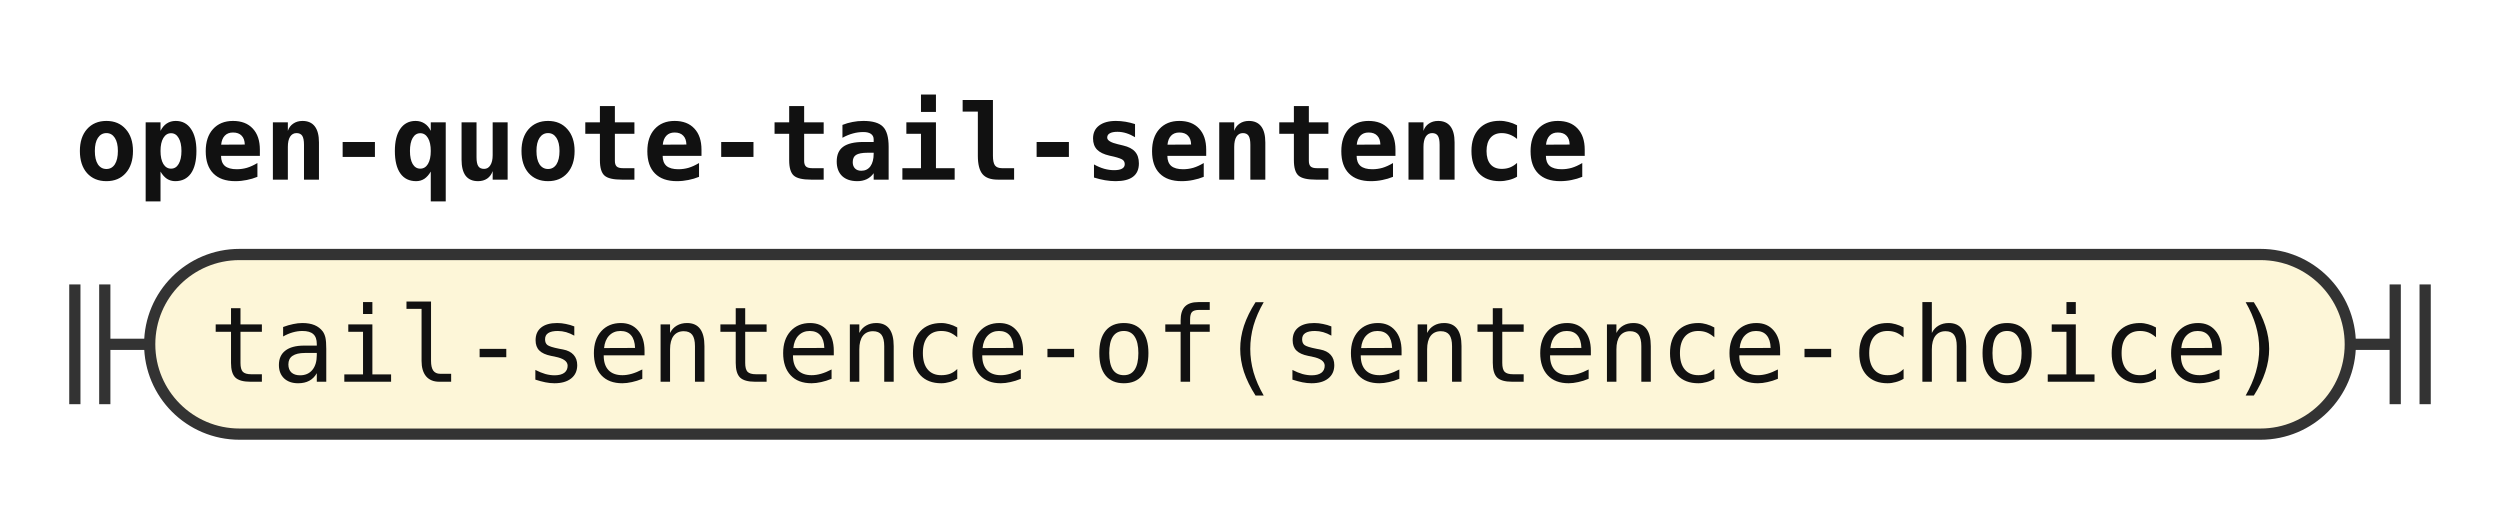
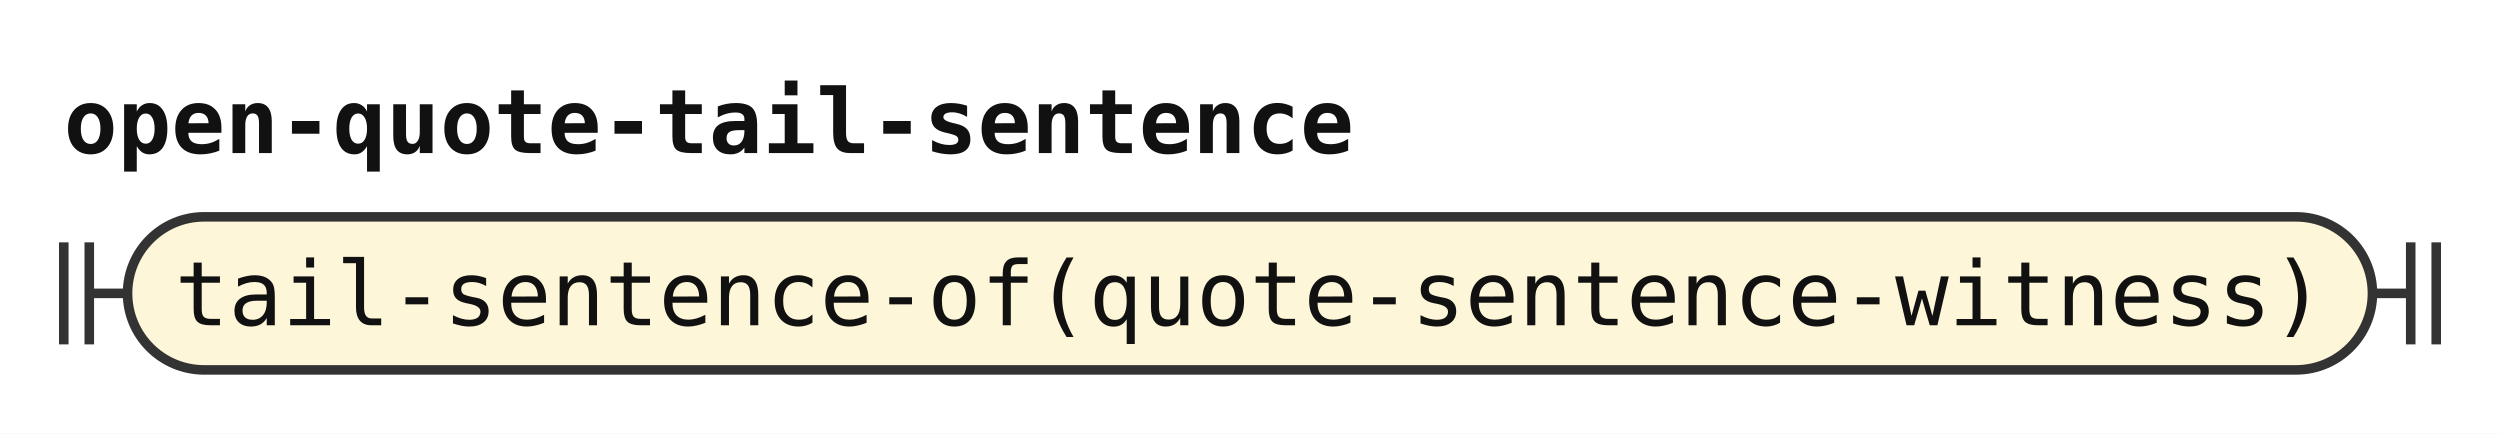
- <svg xmlns="http://www.w3.org/2000/svg" width="334" height="68" viewBox="0 0 334 68" role="img" aria-label="Railroad diagram of the rule open-quote-tail-sentence">
+ <svg xmlns="http://www.w3.org/2000/svg" width="392" height="68" viewBox="0 0 392 68" role="img" aria-label="Railroad diagram of the rule open-quote-tail-sentence">
  <style>path{fill:none;stroke:#333;stroke-width:1.5}.rule rect{fill:#e8eefc;stroke:#333;stroke-width:1.5}.terminal rect{fill:#fdf6d8;stroke:#333;stroke-width:1.5}text{font-family:ui-monospace,SFMono-Regular,Menlo,Consolas,"DejaVu Sans Mono","Liberation Mono",monospace;font-size:14px;fill:#111;text-anchor:middle}text.label{font-size:12px;font-style:italic;fill:#555;text-anchor:start}text.title{font-weight:bold;text-anchor:start}</style>
  <rect width="100%" height="100%" fill="#fff" />
  <text class="title" x="10" y="24" textLength="201.6" lengthAdjust="spacingAndGlyphs">open-quote-tail-sentence</text>
  <path d="M10 38v16m4 -16v16M14 46h6" />
  <g class="terminal">
-     <rect x="20" y="34" width="294" height="24" rx="12" />
-     <text x="167" y="51" textLength="277.2" lengthAdjust="spacingAndGlyphs">tail-sentence-of(sentence-choice)</text>
+     <rect x="20" y="34" width="352" height="24" rx="12" />
+     <text x="196" y="51" textLength="336" lengthAdjust="spacingAndGlyphs">tail-sentence-of(quote-sentence-witness)</text>
  </g>
-   <path d="M314 46h6m0 -8v16m4 -16v16" />
+   <path d="M372 46h6m0 -8v16m4 -16v16" />
</svg>
